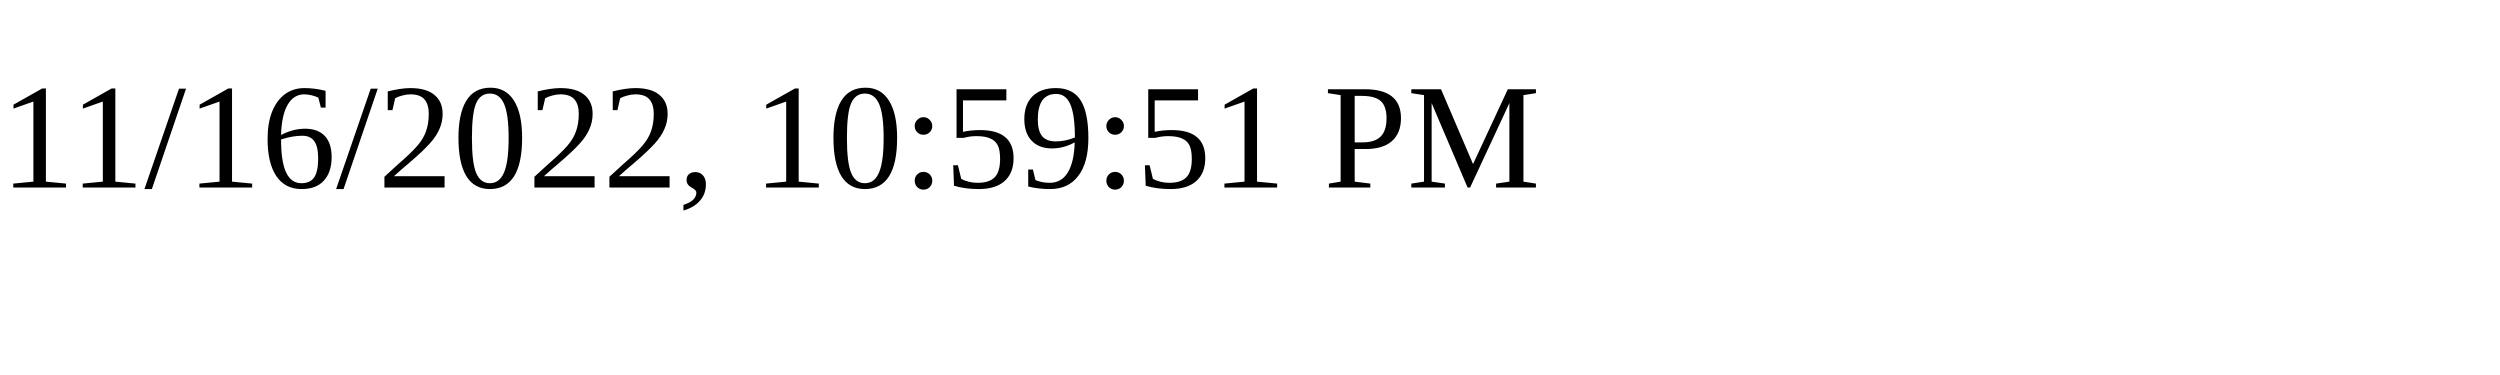
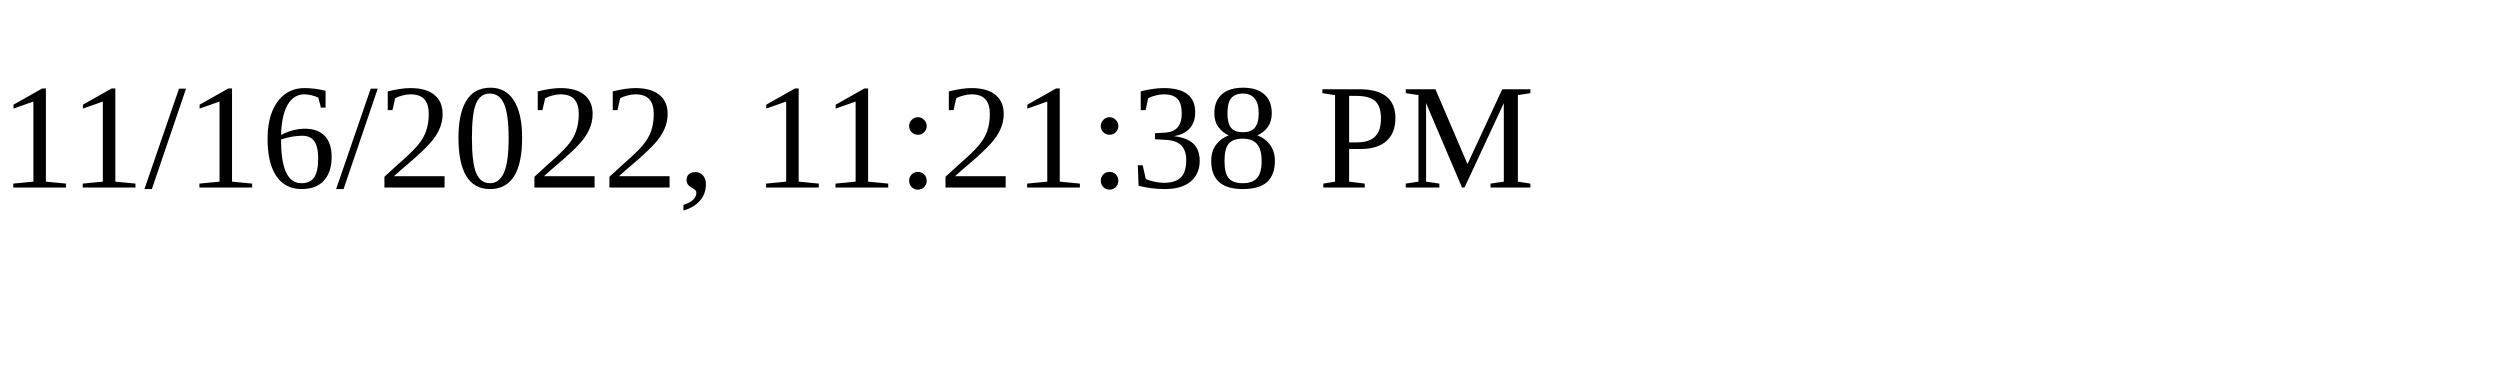
<svg xmlns="http://www.w3.org/2000/svg" height="30" width="200">
-   <text x="0" y="15">11/16/2022, 10:59:51 PM</text>
+   <text x="0" y="15">11/16/2022, 11:21:38 PM</text>
</svg>
